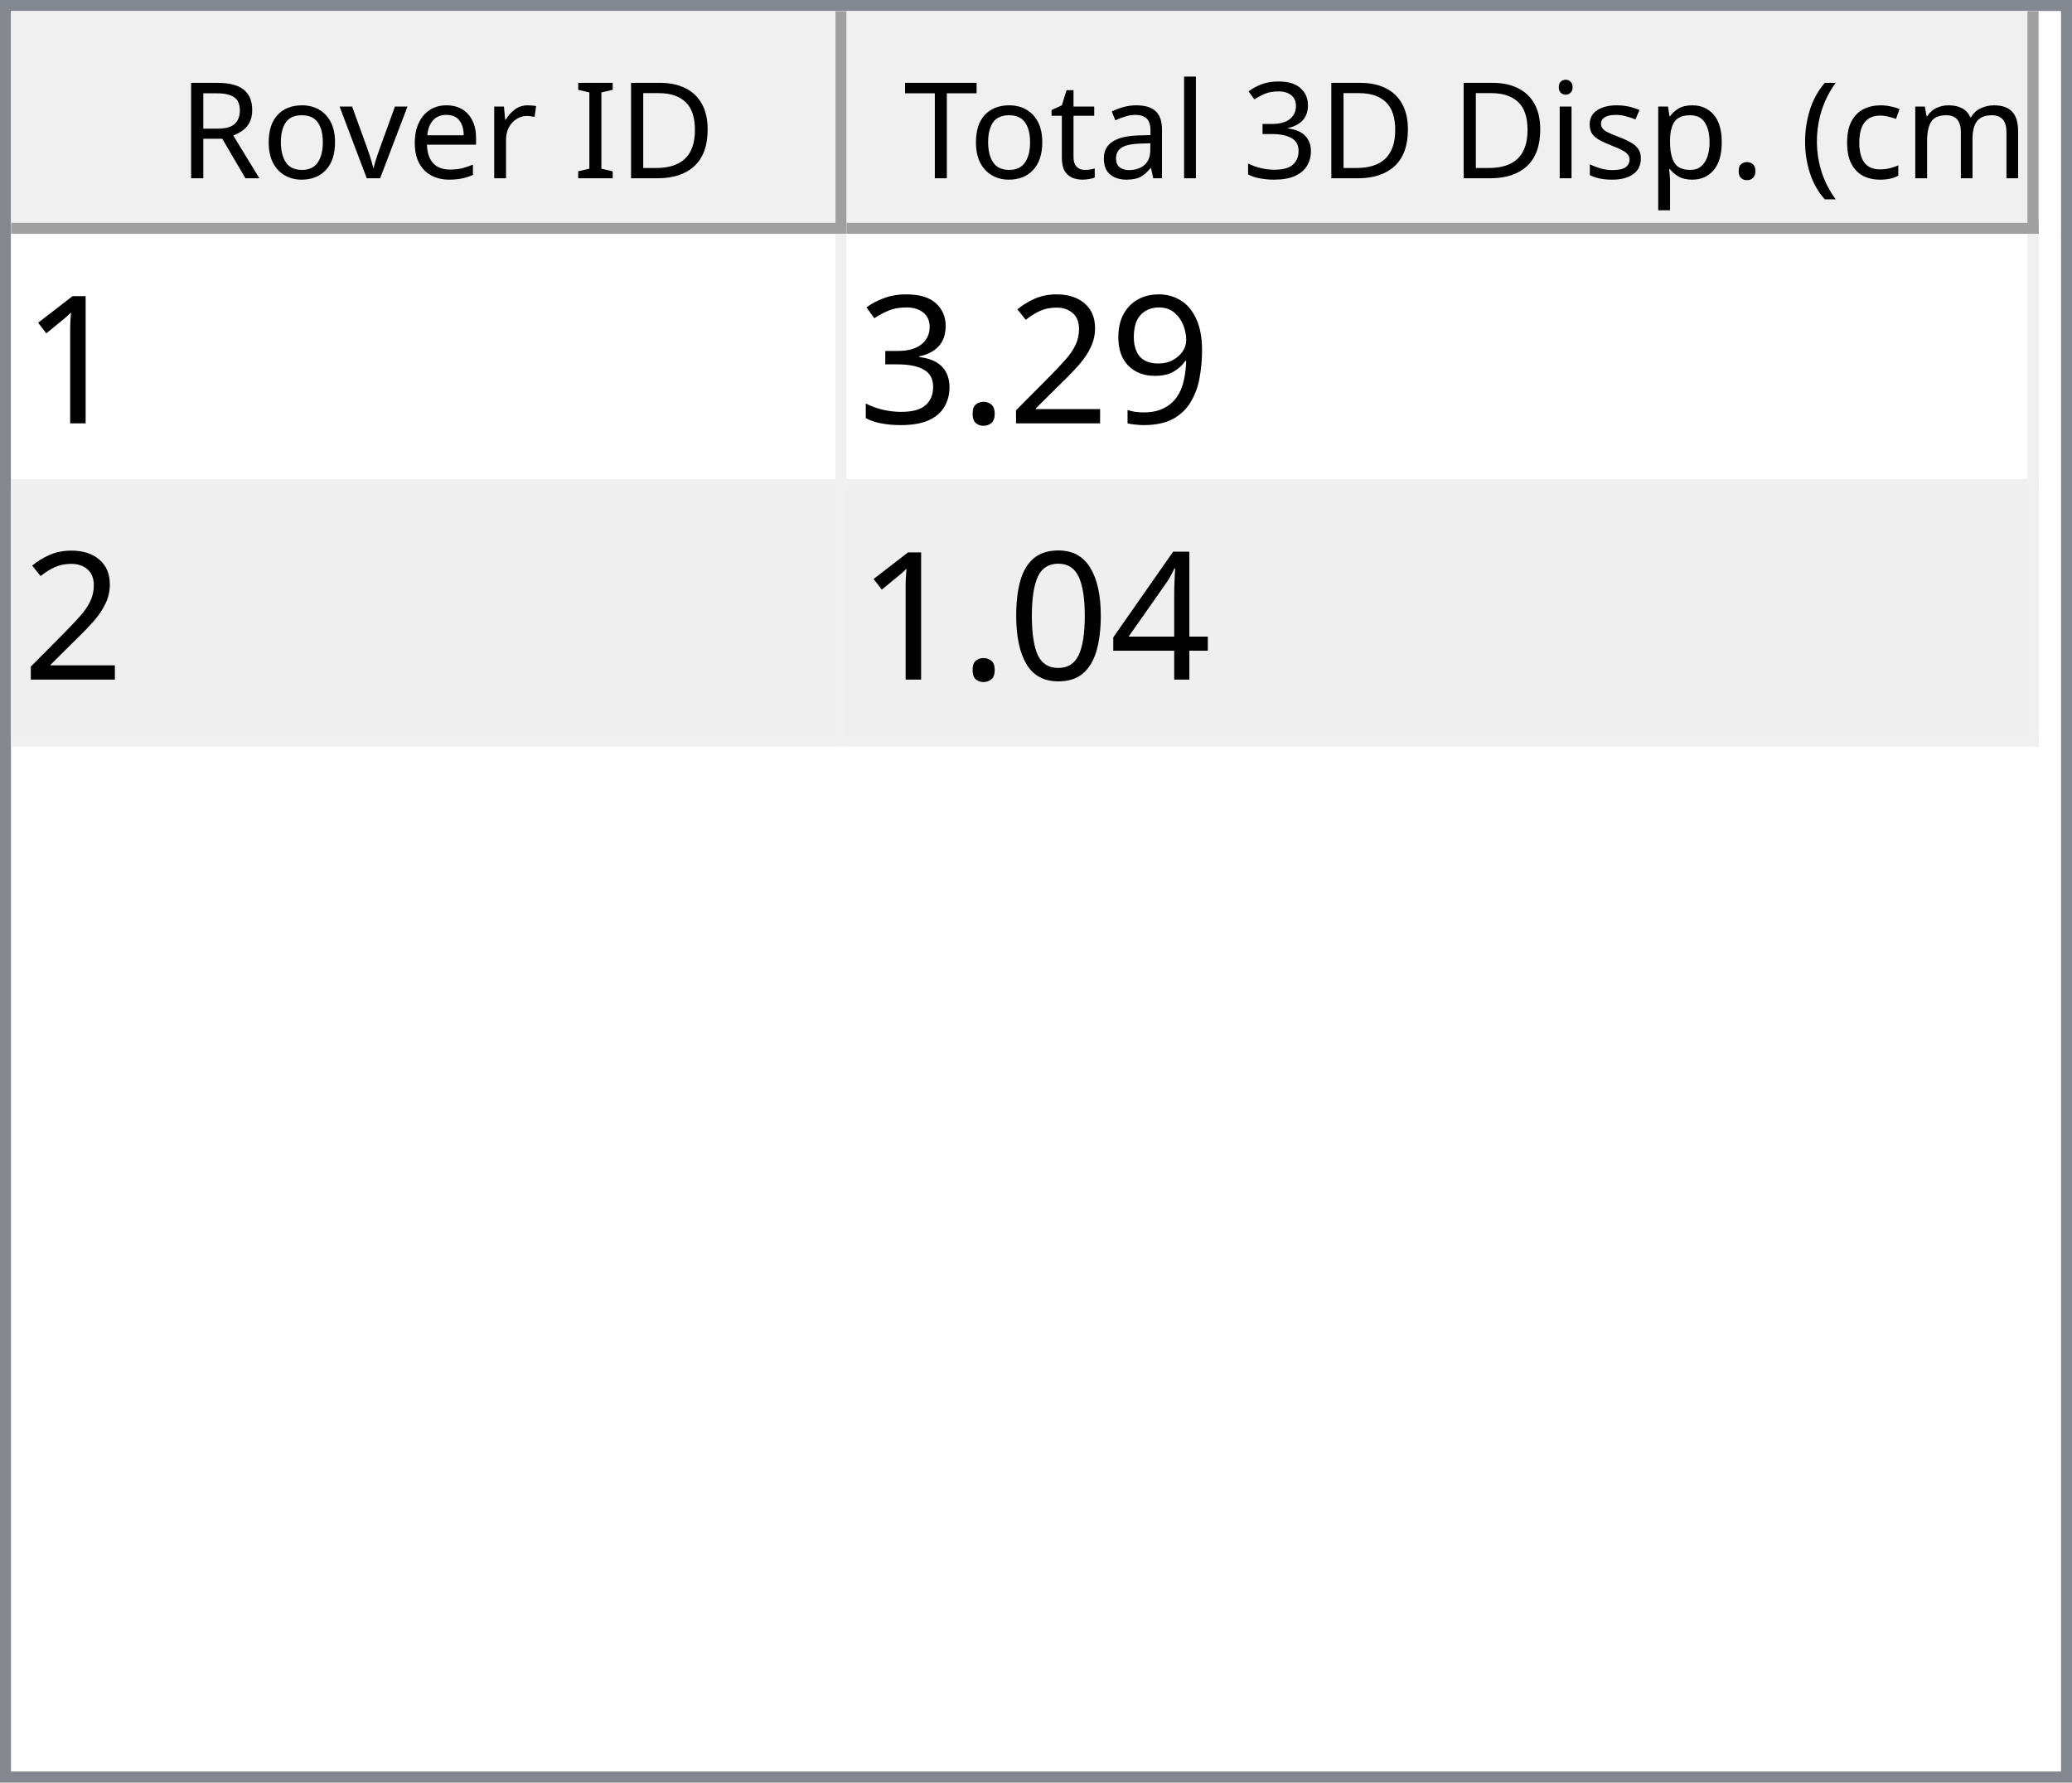
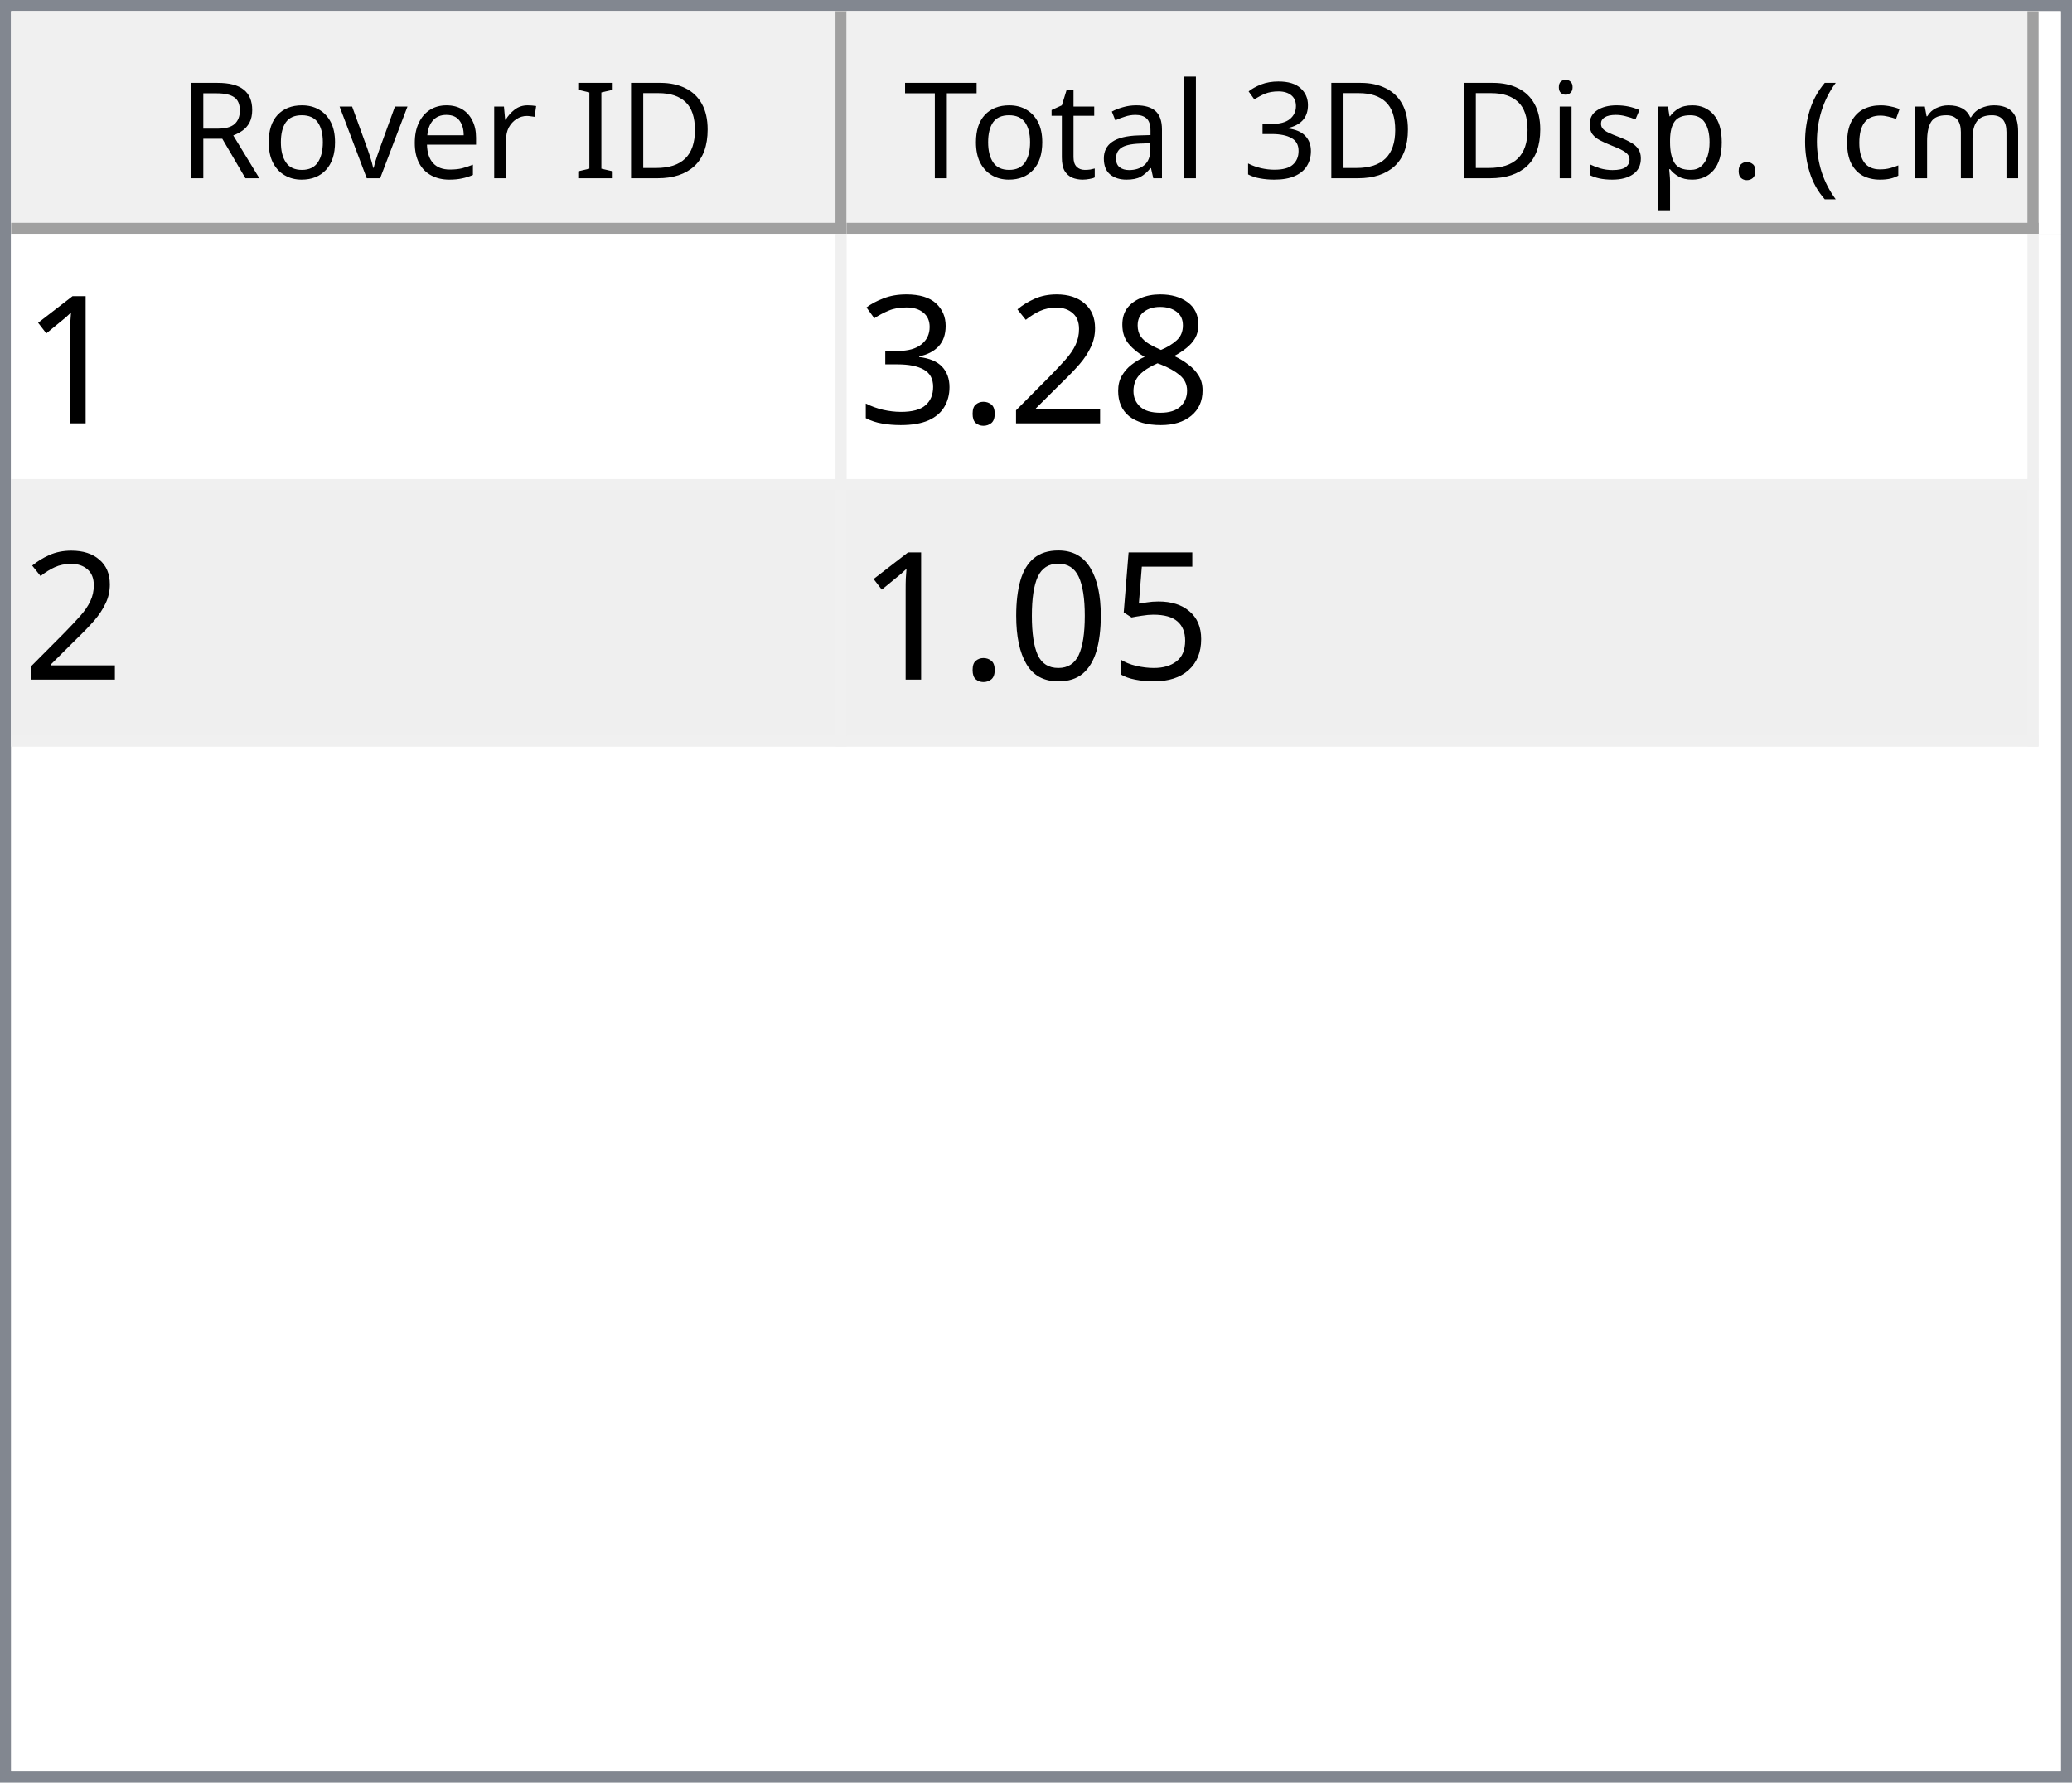
<svg xmlns="http://www.w3.org/2000/svg" style="fill-opacity:1; color-rendering:auto; color-interpolation:auto; text-rendering:auto; stroke:black; stroke-linecap:square; stroke-miterlimit:10; shape-rendering:auto; stroke-opacity:1; fill:black; stroke-dasharray:none; font-weight:normal; stroke-width:1; font-family:'Dialog'; font-style:normal; stroke-linejoin:miter; font-size:12px; stroke-dashoffset:0; image-rendering:auto;" width="186" height="160">
  <defs id="genericDefs" />
  <g>
    <defs id="defs1">
      <clipPath clipPathUnits="userSpaceOnUse" id="clipPath1">
        <path d="M0 0 L186 0 L186 160 L0 160 L0 0 Z" />
      </clipPath>
      <clipPath clipPathUnits="userSpaceOnUse" id="clipPath2">
        <path d="M0 0 L0 160 L186 160 L186 0 Z" />
      </clipPath>
      <clipPath clipPathUnits="userSpaceOnUse" id="clipPath3">
        <path d="M0 0 L0 20 L184 20 L184 0 Z" />
      </clipPath>
      <clipPath clipPathUnits="userSpaceOnUse" id="clipPath4">
        <path d="M0 0 L0 20 L75 20 L75 0 Z" />
      </clipPath>
      <clipPath clipPathUnits="userSpaceOnUse" id="clipPath5">
        <path d="M1 1 L1 19 L74 19 L74 1 Z" />
      </clipPath>
      <clipPath clipPathUnits="userSpaceOnUse" id="clipPath6">
        <path d="M0 0 L0 18 L73 18 L73 0 Z" />
      </clipPath>
      <clipPath clipPathUnits="userSpaceOnUse" id="clipPath7">
        <path d="M-0.5 -0.5 L-0.5 19.5 L74.5 19.5 L74.5 -0.5 Z" />
      </clipPath>
      <clipPath clipPathUnits="userSpaceOnUse" id="clipPath8">
        <path d="M0 0 L0 20 L107 20 L107 0 Z" />
      </clipPath>
      <clipPath clipPathUnits="userSpaceOnUse" id="clipPath9">
        <path d="M1 1 L1 19 L106 19 L106 1 Z" />
      </clipPath>
      <clipPath clipPathUnits="userSpaceOnUse" id="clipPath10">
        <path d="M0 0 L0 18 L105 18 L105 0 Z" />
      </clipPath>
      <clipPath clipPathUnits="userSpaceOnUse" id="clipPath11">
        <path d="M-0.5 -0.5 L-0.5 19.5 L106.5 19.5 L106.5 -0.5 Z" />
      </clipPath>
      <clipPath clipPathUnits="userSpaceOnUse" id="clipPath12">
        <path d="M0 0 L0 138 L184 138 L184 0 Z" />
      </clipPath>
      <clipPath clipPathUnits="userSpaceOnUse" id="clipPath13">
        <path d="M0 0 L0 46 L182 46 L182 0 Z" />
      </clipPath>
      <clipPath clipPathUnits="userSpaceOnUse" id="clipPath14">
        <path d="M-0.5 -0.5 L-0.5 45.5 L181.5 45.5 L181.5 -0.5 Z" />
      </clipPath>
      <clipPath clipPathUnits="userSpaceOnUse" id="clipPath15">
        <path d="M0 0 L0 22 L74 22 L74 0 Z" />
      </clipPath>
      <clipPath clipPathUnits="userSpaceOnUse" id="clipPath16">
        <path d="M0 0 L0 22 L106 22 L106 0 Z" />
      </clipPath>
      <font horiz-adv-x="64.551" id="font1">
        <font-face ascent="107.91" descent="25.098" units-per-em="100" style="font-style:normal; font-family:Segoe UI; font-weight:normal;" />
        <missing-glyph horiz-adv-x="64.551" d="M8.109 0 L8.109 68.266 L56.453 68.266 L56.453 0 L8.109 0 ZM15.328 7.234 L49.219 7.234 L49.219 61.031 L15.328 61.031 L15.328 7.234 Z" />
        <glyph unicode="D" horiz-adv-x="70.117" d="M9.188 0 L9.188 70.016 L28.516 70.016 Q65.531 70.016 65.531 35.891 Q65.531 19.672 55.25 9.836 Q44.969 0 27.734 0 L9.188 0 ZM17.391 62.594 L17.391 7.422 L27.828 7.422 Q41.609 7.422 49.273 14.797 Q56.938 22.172 56.938 35.688 Q56.938 62.594 28.328 62.594 L17.391 62.594 Z" />
        <glyph unicode="I" horiz-adv-x="26.611" d="M17.391 0 L9.188 0 L9.188 70.016 L17.391 70.016 L17.391 0 Z" />
        <glyph unicode=" " horiz-adv-x="27.393" d="" />
        <glyph unicode="r" horiz-adv-x="34.766" d="M34.188 41.891 Q32.078 43.5 28.125 43.5 Q23 43.5 19.555 38.672 Q16.109 33.844 16.109 25.484 L16.109 0 L8.109 0 L8.109 50 L16.109 50 L16.109 39.703 L16.312 39.703 Q18.016 44.969 21.531 47.922 Q25.047 50.875 29.391 50.875 Q32.516 50.875 34.188 50.203 L34.188 41.891 Z" />
        <glyph unicode="e" horiz-adv-x="52.295" d="M48.297 23 L12.984 23 Q13.188 14.656 17.484 10.109 Q21.781 5.562 29.297 5.562 Q37.75 5.562 44.828 11.141 L44.828 3.609 Q38.234 -1.172 27.391 -1.172 Q16.797 -1.172 10.742 5.641 Q4.688 12.453 4.688 24.812 Q4.688 36.469 11.305 43.82 Q17.922 51.172 27.734 51.172 Q37.547 51.172 42.922 44.828 Q48.297 38.484 48.297 27.203 L48.297 23 ZM40.094 29.781 Q40.047 36.719 36.75 40.578 Q33.453 44.438 27.594 44.438 Q21.922 44.438 17.969 40.383 Q14.016 36.328 13.094 29.781 L40.094 29.781 Z" />
        <glyph unicode="v" horiz-adv-x="47.9" d="M47.406 50 L27.484 0 L19.625 0 L0.688 50 L9.469 50 L22.172 13.672 Q23.578 9.672 23.922 6.688 L24.125 6.688 Q24.609 10.453 25.688 13.484 L38.969 50 L47.406 50 Z" />
        <glyph unicode="o" horiz-adv-x="58.594" d="M29 -1.172 Q17.922 -1.172 11.305 5.836 Q4.688 12.844 4.688 24.422 Q4.688 37.016 11.57 44.094 Q18.453 51.172 30.172 51.172 Q41.359 51.172 47.633 44.289 Q53.906 37.406 53.906 25.203 Q53.906 13.234 47.141 6.031 Q40.375 -1.172 29 -1.172 ZM29.594 44.438 Q21.875 44.438 17.383 39.188 Q12.891 33.938 12.891 24.703 Q12.891 15.828 17.43 10.695 Q21.969 5.562 29.594 5.562 Q37.359 5.562 41.531 10.594 Q45.703 15.625 45.703 24.906 Q45.703 34.281 41.531 39.359 Q37.359 44.438 29.594 44.438 Z" />
        <glyph unicode="R" horiz-adv-x="59.814" d="M59.375 0 L49.609 0 L37.891 19.625 Q36.281 22.359 34.766 24.289 Q33.25 26.219 31.664 27.438 Q30.078 28.656 28.25 29.219 Q26.422 29.781 24.125 29.781 L17.391 29.781 L17.391 0 L9.188 0 L9.188 70.016 L30.078 70.016 Q34.672 70.016 38.555 68.867 Q42.438 67.719 45.289 65.375 Q48.141 63.031 49.758 59.547 Q51.375 56.062 51.375 51.375 Q51.375 47.703 50.273 44.656 Q49.172 41.609 47.148 39.211 Q45.125 36.812 42.266 35.133 Q39.406 33.453 35.844 32.516 L35.844 32.328 Q37.594 31.547 38.891 30.547 Q40.188 29.547 41.359 28.18 Q42.531 26.812 43.68 25.078 Q44.828 23.344 46.234 21.047 L59.375 0 ZM17.391 62.594 L17.391 37.203 L28.516 37.203 Q31.594 37.203 34.203 38.133 Q36.812 39.062 38.719 40.797 Q40.625 42.531 41.703 45.047 Q42.781 47.562 42.781 50.688 Q42.781 56.297 39.141 59.445 Q35.5 62.594 28.609 62.594 L17.391 62.594 Z" />
        <glyph unicode=")" horiz-adv-x="30.176" d="M8.297 -15.922 L1.172 -15.922 Q16.406 2.344 16.406 26.812 Q16.406 51.469 1.078 70.016 L8.297 70.016 Q23.531 52.156 23.531 26.703 Q23.531 1.375 8.297 -15.922 Z" />
        <glyph unicode="m" horiz-adv-x="86.133" d="M79.109 0 L71.094 0 L71.094 28.719 Q71.094 37.016 68.531 40.727 Q65.969 44.438 59.906 44.438 Q54.781 44.438 51.195 39.75 Q47.609 35.062 47.609 28.516 L47.609 0 L39.594 0 L39.594 29.688 Q39.594 44.438 28.219 44.438 Q22.953 44.438 19.531 40.016 Q16.109 35.594 16.109 28.516 L16.109 0 L8.109 0 L8.109 50 L16.109 50 L16.109 42.094 L16.312 42.094 Q21.625 51.172 31.844 51.172 Q36.969 51.172 40.773 48.312 Q44.578 45.453 46 40.828 Q51.562 51.172 62.594 51.172 Q79.109 51.172 79.109 30.812 L79.109 0 Z" />
        <glyph unicode="c" horiz-adv-x="46.191" d="M42.188 2.297 Q36.422 -1.172 28.516 -1.172 Q17.828 -1.172 11.258 5.789 Q4.688 12.75 4.688 23.828 Q4.688 36.188 11.766 43.68 Q18.844 51.172 30.672 51.172 Q37.25 51.172 42.281 48.734 L42.281 40.531 Q36.719 44.438 30.375 44.438 Q22.703 44.438 17.797 38.945 Q12.891 33.453 12.891 24.516 Q12.891 15.719 17.508 10.641 Q22.125 5.562 29.891 5.562 Q36.422 5.562 42.188 9.906 L42.188 2.297 Z" />
        <glyph unicode="(" horiz-adv-x="30.176" d="M29.109 -15.922 L21.969 -15.922 Q6.844 1.375 6.844 26.703 Q6.844 52.156 21.969 70.016 L29.203 70.016 Q13.875 51.469 13.875 26.812 Q13.875 2.344 29.109 -15.922 Z" />
        <glyph unicode="." horiz-adv-x="21.68" d="M10.891 -1.078 Q8.641 -1.078 7.055 0.539 Q5.469 2.156 5.469 4.391 Q5.469 6.641 7.055 8.273 Q8.641 9.906 10.891 9.906 Q13.188 9.906 14.797 8.273 Q16.406 6.641 16.406 4.391 Q16.406 2.156 14.797 0.539 Q13.188 -1.078 10.891 -1.078 Z" />
        <glyph unicode="p" horiz-adv-x="58.789" d="M16.312 7.234 L16.109 7.234 L16.109 -23 L8.109 -23 L8.109 50 L16.109 50 L16.109 41.219 L16.312 41.219 Q22.219 51.172 33.594 51.172 Q43.266 51.172 48.688 44.461 Q54.109 37.75 54.109 26.469 Q54.109 13.922 48 6.375 Q41.891 -1.172 31.297 -1.172 Q21.578 -1.172 16.312 7.234 ZM16.109 27.391 L16.109 20.406 Q16.109 14.203 20.141 9.883 Q24.172 5.562 30.375 5.562 Q37.641 5.562 41.773 11.133 Q45.906 16.703 45.906 26.609 Q45.906 34.969 42.047 39.703 Q38.188 44.438 31.594 44.438 Q24.609 44.438 20.359 39.578 Q16.109 34.719 16.109 27.391 Z" />
        <glyph unicode="s" horiz-adv-x="42.432" d="M5.078 1.812 L5.078 10.406 Q11.625 5.562 19.484 5.562 Q30.031 5.562 30.031 12.594 Q30.031 14.594 29.125 15.992 Q28.219 17.391 26.68 18.461 Q25.141 19.531 23.07 20.383 Q21 21.234 18.609 22.172 Q15.281 23.484 12.766 24.828 Q10.25 26.172 8.57 27.859 Q6.891 29.547 6.031 31.695 Q5.172 33.844 5.172 36.719 Q5.172 40.234 6.789 42.945 Q8.406 45.656 11.086 47.484 Q13.766 49.312 17.211 50.242 Q20.656 51.172 24.312 51.172 Q30.812 51.172 35.938 48.922 L35.938 40.828 Q30.422 44.438 23.25 44.438 Q21 44.438 19.195 43.922 Q17.391 43.406 16.094 42.477 Q14.797 41.547 14.086 40.258 Q13.375 38.969 13.375 37.406 Q13.375 35.453 14.086 34.133 Q14.797 32.812 16.164 31.789 Q17.531 30.766 19.484 29.938 Q21.438 29.109 23.922 28.125 Q27.25 26.859 29.883 25.516 Q32.516 24.172 34.375 22.484 Q36.234 20.797 37.234 18.602 Q38.234 16.406 38.234 13.375 Q38.234 9.672 36.602 6.938 Q34.969 4.203 32.234 2.398 Q29.5 0.594 25.93 -0.289 Q22.359 -1.172 18.453 -1.172 Q10.75 -1.172 5.078 1.812 Z" />
        <glyph unicode="i" horiz-adv-x="24.219" d="M12.203 62.703 Q10.062 62.703 8.547 64.164 Q7.031 65.625 7.031 67.875 Q7.031 70.125 8.547 71.609 Q10.062 73.094 12.203 73.094 Q14.406 73.094 15.945 71.609 Q17.484 70.125 17.484 67.875 Q17.484 65.719 15.945 64.211 Q14.406 62.703 12.203 62.703 ZM16.109 0 L8.109 0 L8.109 50 L16.109 50 L16.109 0 Z" />
        <glyph unicode="3" horiz-adv-x="53.906" d="M46.531 19.828 Q46.531 15.094 44.75 11.211 Q42.969 7.328 39.719 4.57 Q36.469 1.812 31.93 0.297 Q27.391 -1.219 21.922 -1.219 Q11.922 -1.219 6 2.594 L6 11.188 Q13.094 5.609 22.219 5.609 Q25.875 5.609 28.828 6.539 Q31.781 7.469 33.906 9.227 Q36.031 10.984 37.18 13.477 Q38.328 15.969 38.328 19.094 Q38.328 32.812 18.797 32.812 L12.984 32.812 L12.984 39.594 L18.5 39.594 Q35.797 39.594 35.797 52.484 Q35.797 64.406 22.609 64.406 Q15.188 64.406 8.688 59.422 L8.688 67.188 Q15.375 71.188 24.609 71.188 Q29 71.188 32.57 69.969 Q36.141 68.75 38.68 66.555 Q41.219 64.359 42.609 61.281 Q44 58.203 44 54.5 Q44 40.672 30.031 36.719 L30.031 36.531 Q33.594 36.141 36.625 34.797 Q39.656 33.453 41.852 31.305 Q44.047 29.156 45.289 26.25 Q46.531 23.344 46.531 19.828 Z" />
        <glyph unicode="l" horiz-adv-x="24.219" d="M16.109 0 L8.109 0 L8.109 74.031 L16.109 74.031 L16.109 0 Z" />
        <glyph unicode="a" horiz-adv-x="50.879" d="M43.891 0 L35.891 0 L35.891 7.812 L35.688 7.812 Q30.469 -1.172 20.312 -1.172 Q12.844 -1.172 8.617 2.781 Q4.391 6.734 4.391 13.281 Q4.391 27.297 20.906 29.594 L35.891 31.688 Q35.891 44.438 25.594 44.438 Q16.547 44.438 9.281 38.281 L9.281 46.484 Q16.656 51.172 26.266 51.172 Q43.891 51.172 43.891 32.516 L43.891 0 ZM35.891 25.297 L23.828 23.641 Q18.266 22.859 15.43 20.875 Q12.594 18.891 12.594 13.875 Q12.594 10.203 15.211 7.883 Q17.828 5.562 22.172 5.562 Q28.125 5.562 32.008 9.742 Q35.891 13.922 35.891 20.312 L35.891 25.297 Z" />
        <glyph unicode="t" horiz-adv-x="33.887" d="M31.297 0.484 Q28.469 -1.078 23.828 -1.078 Q10.688 -1.078 10.688 13.578 L10.688 43.172 L2.094 43.172 L2.094 50 L10.688 50 L10.688 62.203 L18.703 64.797 L18.703 50 L31.297 50 L31.297 43.172 L18.703 43.172 L18.703 14.984 Q18.703 9.969 20.414 7.82 Q22.125 5.672 26.078 5.672 Q29.109 5.672 31.297 7.328 L31.297 0.484 Z" />
        <glyph unicode="T" horiz-adv-x="52.393" d="M50.594 62.594 L30.375 62.594 L30.375 0 L22.172 0 L22.172 62.594 L2 62.594 L2 70.016 L50.594 70.016 L50.594 62.594 Z" />
      </font>
      <font horiz-adv-x="75.0" id="font2">
        <font-face ascent="100.537" descent="21.973" units-per-em="100" style="font-style:normal; font-family:sans-serif; font-weight:normal;" />
        <missing-glyph horiz-adv-x="75.0" d="M12.5 0 L12.5 62.5 L62.5 62.5 L62.5 0 L12.5 0 ZM14.062 1.562 L60.938 1.562 L60.938 60.938 L14.062 60.938 L14.062 1.562 Z" />
        <glyph unicode="1" horiz-adv-x="55.615" d="M37.25 0 L28.469 0 L28.469 56 Q25.297 52.984 20.141 49.953 Q14.984 46.922 10.891 45.406 L10.891 53.906 Q18.266 57.375 23.781 62.305 Q29.297 67.234 31.594 71.875 L37.25 71.875 L37.25 0 Z" />
-         <glyph unicode="9" horiz-adv-x="55.615" d="M5.469 16.547 L13.922 17.328 Q14.984 11.375 18.016 8.688 Q21.047 6 25.781 6 Q29.828 6 32.883 7.859 Q35.938 9.719 37.891 12.82 Q39.844 15.922 41.164 21.195 Q42.484 26.469 42.484 31.938 Q42.484 32.516 42.438 33.688 Q39.797 29.5 35.234 26.883 Q30.672 24.266 25.344 24.266 Q16.453 24.266 10.305 30.711 Q4.156 37.156 4.156 47.703 Q4.156 58.594 10.578 65.234 Q17 71.875 26.656 71.875 Q33.641 71.875 39.43 68.117 Q45.219 64.359 48.219 57.398 Q51.219 50.438 51.219 37.25 Q51.219 23.531 48.242 15.406 Q45.266 7.281 39.383 3.031 Q33.5 -1.219 25.594 -1.219 Q17.188 -1.219 11.867 3.445 Q6.547 8.109 5.469 16.547 ZM41.453 48.141 Q41.453 55.719 37.43 60.156 Q33.406 64.594 27.734 64.594 Q21.875 64.594 17.531 59.812 Q13.188 55.031 13.188 47.406 Q13.188 40.578 17.312 36.305 Q21.438 32.031 27.484 32.031 Q33.594 32.031 37.523 36.305 Q41.453 40.578 41.453 48.141 Z" />
+         <glyph unicode="8" horiz-adv-x="55.615" d="M17.672 38.812 Q12.203 40.828 9.57 44.539 Q6.938 48.25 6.938 53.422 Q6.938 61.234 12.555 66.555 Q18.172 71.875 27.484 71.875 Q36.859 71.875 42.578 66.43 Q48.297 60.984 48.297 53.172 Q48.297 48.188 45.68 44.508 Q43.062 40.828 37.75 38.812 Q44.344 36.672 47.781 31.883 Q51.219 27.094 51.219 20.453 Q51.219 11.281 44.727 5.031 Q38.234 -1.219 27.641 -1.219 Q17.047 -1.219 10.547 5.055 Q4.047 11.328 4.047 20.703 Q4.047 27.688 7.594 32.398 Q11.141 37.109 17.672 38.812 ZM15.922 53.719 Q15.922 48.641 19.195 45.414 Q22.469 42.188 27.688 42.188 Q32.766 42.188 36.016 45.383 Q39.266 48.578 39.266 53.219 Q39.266 58.062 35.914 61.359 Q32.562 64.656 27.594 64.656 Q22.562 64.656 19.242 61.43 Q15.922 58.203 15.922 53.719 ZM13.094 20.656 Q13.094 16.891 14.875 13.375 Q16.656 9.859 20.172 7.93 Q23.688 6 27.734 6 Q34.031 6 38.133 10.055 Q42.234 14.109 42.234 20.359 Q42.234 26.703 38.016 30.859 Q33.797 35.016 27.438 35.016 Q21.234 35.016 17.164 30.914 Q13.094 26.812 13.094 20.656 Z" />
        <glyph unicode="2" horiz-adv-x="55.615" d="M50.344 8.453 L50.344 0 L3.031 0 Q2.938 3.172 4.047 6.109 Q5.859 10.938 9.836 15.625 Q13.812 20.312 21.344 26.469 Q33.016 36.031 37.117 41.625 Q41.219 47.219 41.219 52.203 Q41.219 57.422 37.477 61.008 Q33.734 64.594 27.734 64.594 Q21.391 64.594 17.578 60.789 Q13.766 56.984 13.719 50.25 L4.688 51.172 Q5.609 61.281 11.664 66.578 Q17.719 71.875 27.938 71.875 Q38.234 71.875 44.242 66.164 Q50.25 60.453 50.25 52 Q50.25 47.703 48.492 43.555 Q46.734 39.406 42.656 34.812 Q38.578 30.219 29.109 22.219 Q21.188 15.578 18.945 13.211 Q16.703 10.844 15.234 8.453 L50.344 8.453 Z" />
        <glyph unicode="." horiz-adv-x="27.783" d="M9.078 0 L9.078 10.016 L19.094 10.016 L19.094 0 L9.078 0 Z" />
        <glyph unicode="3" horiz-adv-x="55.615" d="M4.203 18.891 L12.984 20.062 Q14.5 12.594 18.141 9.297 Q21.781 6 27 6 Q33.203 6 37.477 10.297 Q41.75 14.594 41.75 20.953 Q41.75 27 37.797 30.93 Q33.844 34.859 27.734 34.859 Q25.25 34.859 21.531 33.891 L22.516 41.609 Q23.391 41.5 23.922 41.5 Q29.547 41.5 34.039 44.43 Q38.531 47.359 38.531 53.469 Q38.531 58.297 35.258 61.477 Q31.984 64.656 26.812 64.656 Q21.688 64.656 18.266 61.43 Q14.844 58.203 13.875 51.766 L5.078 53.328 Q6.688 62.156 12.398 67.016 Q18.109 71.875 26.609 71.875 Q32.469 71.875 37.398 69.359 Q42.328 66.844 44.945 62.5 Q47.562 58.156 47.562 53.266 Q47.562 48.641 45.07 44.828 Q42.578 41.016 37.703 38.766 Q44.047 37.312 47.562 32.695 Q51.078 28.078 51.078 21.141 Q51.078 11.766 44.242 5.25 Q37.406 -1.266 26.953 -1.266 Q17.531 -1.266 11.305 4.352 Q5.078 9.969 4.203 18.891 Z" />
-         <glyph unicode="4" horiz-adv-x="55.615" d="M32.328 0 L32.328 17.141 L1.266 17.141 L1.266 25.203 L33.938 71.578 L41.109 71.578 L41.109 25.203 L50.781 25.203 L50.781 17.141 L41.109 17.141 L41.109 0 L32.328 0 ZM32.328 25.203 L32.328 57.469 L9.906 25.203 L32.328 25.203 Z" />
+         <glyph unicode="5" horiz-adv-x="55.615" d="M4.156 18.75 L13.375 19.531 Q14.406 12.797 18.141 9.398 Q21.875 6 27.156 6 Q33.5 6 37.891 10.789 Q42.281 15.578 42.281 23.484 Q42.281 31 38.062 35.352 Q33.844 39.703 27 39.703 Q22.75 39.703 19.336 37.773 Q15.922 35.844 13.969 32.766 L5.719 33.844 L12.641 70.609 L48.25 70.609 L48.25 62.203 L19.672 62.203 L15.828 42.969 Q22.266 47.469 29.344 47.469 Q38.719 47.469 45.164 40.969 Q51.609 34.469 51.609 24.266 Q51.609 14.547 45.953 7.469 Q39.062 -1.219 27.156 -1.219 Q17.391 -1.219 11.211 4.25 Q5.031 9.719 4.156 18.75 Z" />
        <glyph unicode="0" horiz-adv-x="55.615" d="M4.156 35.297 Q4.156 48 6.766 55.742 Q9.375 63.484 14.523 67.68 Q19.672 71.875 27.484 71.875 Q33.25 71.875 37.594 69.555 Q41.938 67.234 44.773 62.867 Q47.609 58.5 49.219 52.227 Q50.828 45.953 50.828 35.297 Q50.828 22.703 48.242 14.969 Q45.656 7.234 40.508 3.008 Q35.359 -1.219 27.484 -1.219 Q17.141 -1.219 11.234 6.203 Q4.156 15.141 4.156 35.297 ZM13.188 35.297 Q13.188 17.672 17.312 11.836 Q21.438 6 27.484 6 Q33.547 6 37.672 11.859 Q41.797 17.719 41.797 35.297 Q41.797 52.984 37.672 58.789 Q33.547 64.594 27.391 64.594 Q21.344 64.594 17.719 59.469 Q13.188 52.938 13.188 35.297 Z" />
      </font>
    </defs>
    <g style="fill:white; stroke:white;">
      <rect x="0" y="0" width="186" style="clip-path:url(#clipPath1); stroke:none;" height="160" />
    </g>
    <g style="fill:white; text-rendering:optimizeSpeed; color-rendering:optimizeSpeed; image-rendering:optimizeSpeed; shape-rendering:crispEdges; stroke:white; color-interpolation:sRGB;">
      <rect x="0" width="186" height="160" y="0" style="stroke:none;" />
      <path style="stroke:none;" d="M0 160 L186 160 L186 0 L0 0 Z" />
    </g>
    <g style="fill:rgb(240,240,240); font-family:'Segoe UI'; stroke:rgb(240,240,240);">
      <rect x="0" y="0" width="186" style="clip-path:url(#clipPath2); stroke:none;" height="160" />
    </g>
    <g style="fill:rgb(130,135,144); font-family:'Segoe UI'; stroke:rgb(130,135,144);">
      <path d="M0 0 L186 0 L186 160 L0 160 L0 0 ZM1 1 L185 1 L185 159 L1 159 L1 1 Z" style="fill-rule:evenodd; clip-path:url(#clipPath2); stroke:none;" />
    </g>
    <g style="fill:white; font-family:'Segoe UI'; stroke:white;" transform="translate(1,1)">
      <rect x="0" y="0" width="184" style="clip-path:url(#clipPath3); stroke:none;" height="20" />
    </g>
    <g style="fill:rgb(240,240,240); font-family:'Segoe UI'; stroke:rgb(240,240,240);" transform="translate(1,1)">
      <rect x="0" y="0" width="75" style="clip-path:url(#clipPath4); stroke:none;" height="20" />
    </g>
    <g style="font-family:'Segoe UI';" transform="translate(2,2)">
      <text x="14" xml:space="preserve" y="14" style="clip-path:url(#clipPath6); stroke:none;">Rover ID</text>
    </g>
    <g style="fill:rgb(160,160,160); font-family:'Segoe UI'; stroke:rgb(160,160,160); stroke-linejoin:bevel;" transform="translate(1.5,1.5)">
      <line x1="74" x2="74" y1="0" style="fill:none; clip-path:url(#clipPath7);" y2="19" />
    </g>
    <g style="fill:rgb(160,160,160); font-family:'Segoe UI'; stroke:rgb(160,160,160); stroke-linejoin:bevel;" transform="matrix(1,0,0,1,1,1) translate(0.5,0.5)">
      <line x1="0" x2="74" y1="19" style="fill:none; clip-path:url(#clipPath7);" y2="19" />
    </g>
    <g style="fill:rgb(240,240,240); font-family:'Segoe UI'; stroke:rgb(240,240,240);" transform="translate(76,1)">
      <rect x="0" y="0" width="107" style="clip-path:url(#clipPath8); stroke:none;" height="20" />
    </g>
    <g style="font-family:'Segoe UI';" transform="translate(77,2)">
      <text x="1" xml:space="preserve" y="14" style="clip-path:url(#clipPath10); stroke:none;"> Total 3D Disp. (cm)</text>
    </g>
    <g style="fill:rgb(160,160,160); font-family:'Segoe UI'; stroke:rgb(160,160,160); stroke-linejoin:bevel;" transform="translate(76.5,1.5)">
      <line x1="106" x2="106" y1="0" style="fill:none; clip-path:url(#clipPath11);" y2="19" />
    </g>
    <g style="fill:rgb(160,160,160); font-family:'Segoe UI'; stroke:rgb(160,160,160); stroke-linejoin:bevel;" transform="matrix(1,0,0,1,76,1) translate(0.5,0.5)">
      <line x1="0" x2="106" y1="19" style="fill:none; clip-path:url(#clipPath11);" y2="19" />
    </g>
    <g style="fill:white; font-family:'Segoe UI'; stroke:white;" transform="translate(1,21)">
      <rect x="0" y="0" width="184" style="clip-path:url(#clipPath12); stroke:none;" height="138" />
    </g>
    <g style="fill:rgb(240,240,240); font-size:16px; font-family:sans-serif; stroke:rgb(240,240,240);" transform="translate(1,21)">
      <rect x="0" y="0" width="182" style="clip-path:url(#clipPath13); stroke:none;" height="46" />
      <line transform="translate(0.5,0.5)" x1="0" x2="181" y1="22" style="clip-path:url(#clipPath14); fill:none; stroke-linejoin:bevel;" y2="22" />
    </g>
    <g transform="matrix(1,0,0,1,1,21) translate(0.5,0.5)" style="fill:rgb(240,240,240); font-size:16px; font-family:sans-serif; stroke:rgb(240,240,240); stroke-linejoin:bevel;">
      <line x1="0" x2="181" y1="45" style="fill:none; clip-path:url(#clipPath14);" y2="45" />
    </g>
    <g transform="matrix(1,0,0,1,1,21) translate(0.5,0.5)" style="fill:rgb(240,240,240); font-size:16px; font-family:sans-serif; stroke:rgb(240,240,240); stroke-linejoin:bevel;">
      <line x1="74" x2="74" y1="0" style="fill:none; clip-path:url(#clipPath14);" y2="45" />
    </g>
    <g transform="matrix(1,0,0,1,1,21) translate(0.5,0.5)" style="fill:rgb(240,240,240); font-size:16px; font-family:sans-serif; stroke:rgb(240,240,240); stroke-linejoin:bevel;">
      <line x1="181" x2="181" y1="0" style="fill:none; clip-path:url(#clipPath14);" y2="45" />
    </g>
    <g style="fill:white; font-size:16px; font-family:sans-serif; stroke:white;" transform="matrix(1,0,0,1,1,21)">
      <rect x="0" y="0" width="74" style="clip-path:url(#clipPath15); stroke:none;" height="22" />
      <text x="1" y="17" style="fill:black; clip-path:url(#clipPath15); stroke:none;" xml:space="preserve">1</text>
    </g>
    <g style="fill:white; font-size:16px; font-family:sans-serif; stroke:white;" transform="matrix(1,0,0,1,1,21) translate(75,0)">
      <rect x="0" y="0" width="106" style="clip-path:url(#clipPath16); stroke:none;" height="22" />
-       <text x="1" y="17" style="fill:black; clip-path:url(#clipPath16); stroke:none;" xml:space="preserve">3.29</text>
+       <text x="1" y="17" style="fill:black; clip-path:url(#clipPath16); stroke:none;" xml:space="preserve">3.28</text>
    </g>
    <g style="fill:rgb(239,239,239); font-size:16px; font-family:sans-serif; stroke:rgb(239,239,239);" transform="matrix(1,0,0,1,1,21) translate(0,23)">
      <rect x="0" y="0" width="74" style="clip-path:url(#clipPath15); stroke:none;" height="22" />
      <text x="1" y="17" style="fill:black; clip-path:url(#clipPath15); stroke:none;" xml:space="preserve">2</text>
    </g>
    <g style="fill:rgb(239,239,239); font-size:16px; font-family:sans-serif; stroke:rgb(239,239,239);" transform="matrix(1,0,0,1,1,21) translate(75,23)">
      <rect x="0" y="0" width="106" style="clip-path:url(#clipPath16); stroke:none;" height="22" />
-       <text x="1" y="17" style="fill:black; clip-path:url(#clipPath16); stroke:none;" xml:space="preserve">1.04</text>
+       <text x="1" y="17" style="fill:black; clip-path:url(#clipPath16); stroke:none;" xml:space="preserve">1.05</text>
    </g>
  </g>
</svg>
